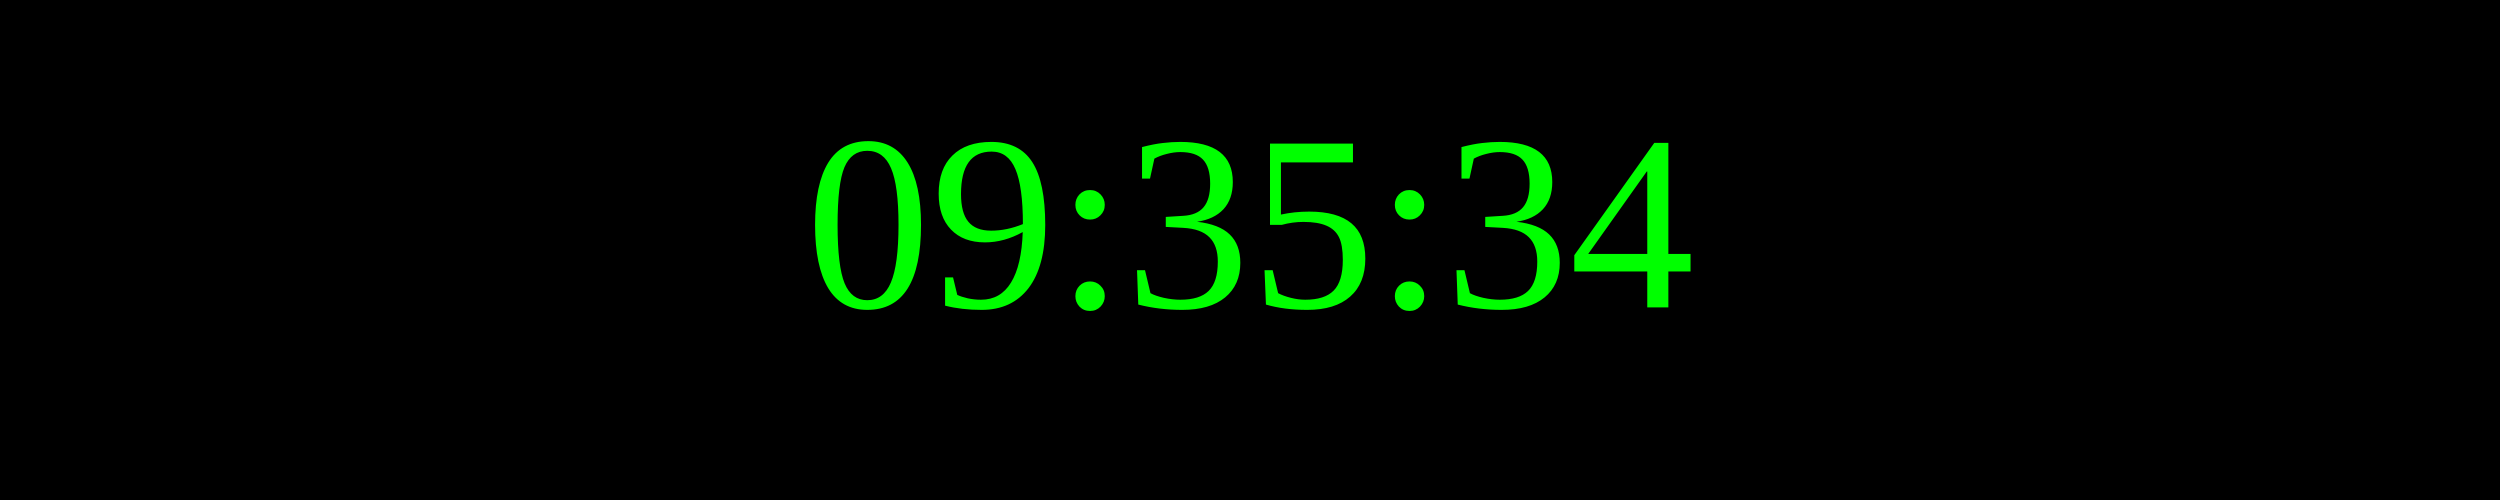
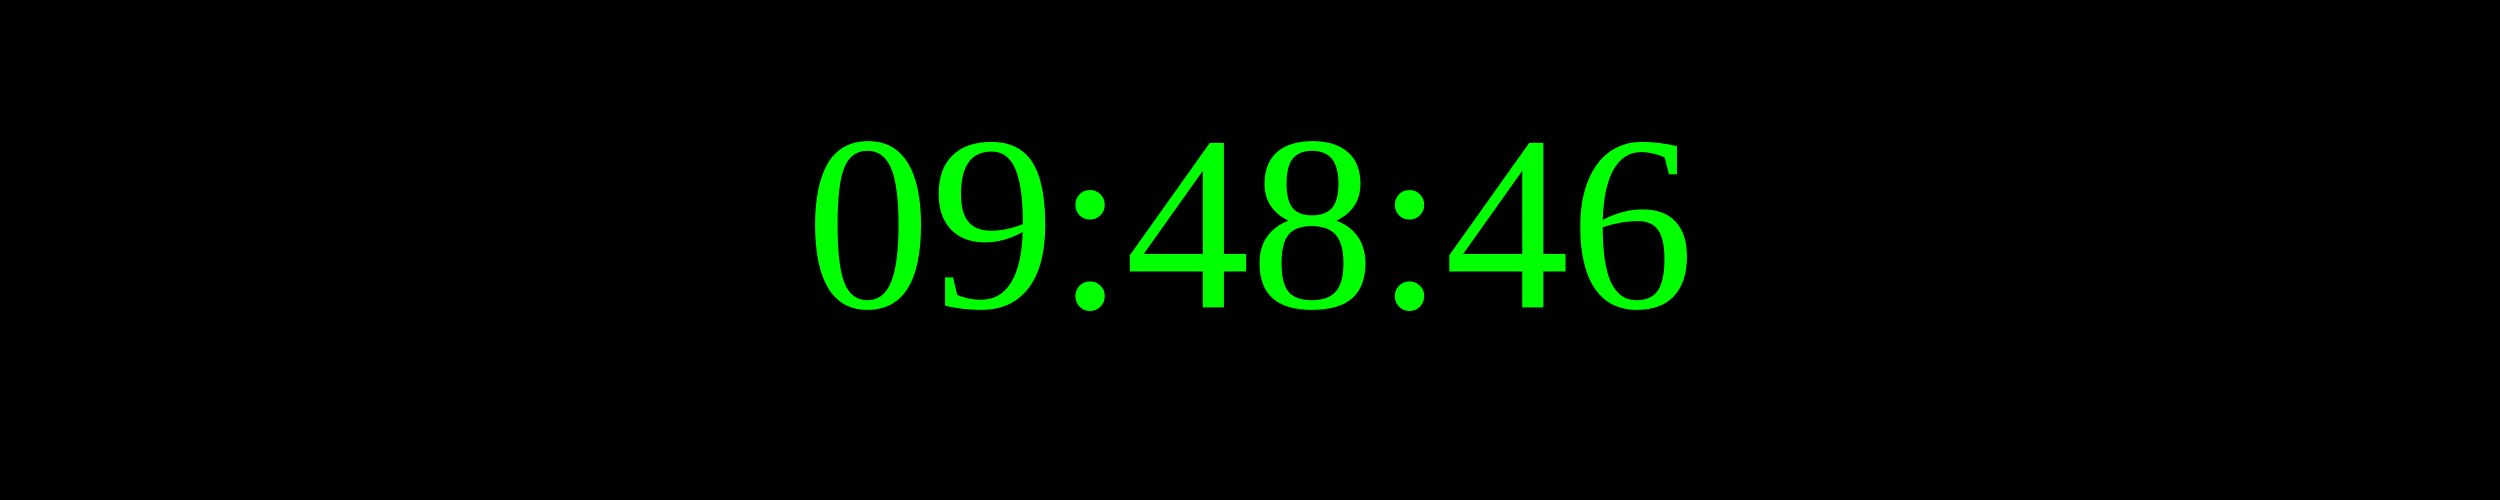
<svg xmlns="http://www.w3.org/2000/svg" width="250" height="50">
  <rect width="100%" height="100%" fill="black" />
  <text x="50%" y="50%" font-size="25" fill="lime" text-anchor="middle" dominant-baseline="middle">
- 09:35:34
+ 09:48:46
</text>
</svg>
